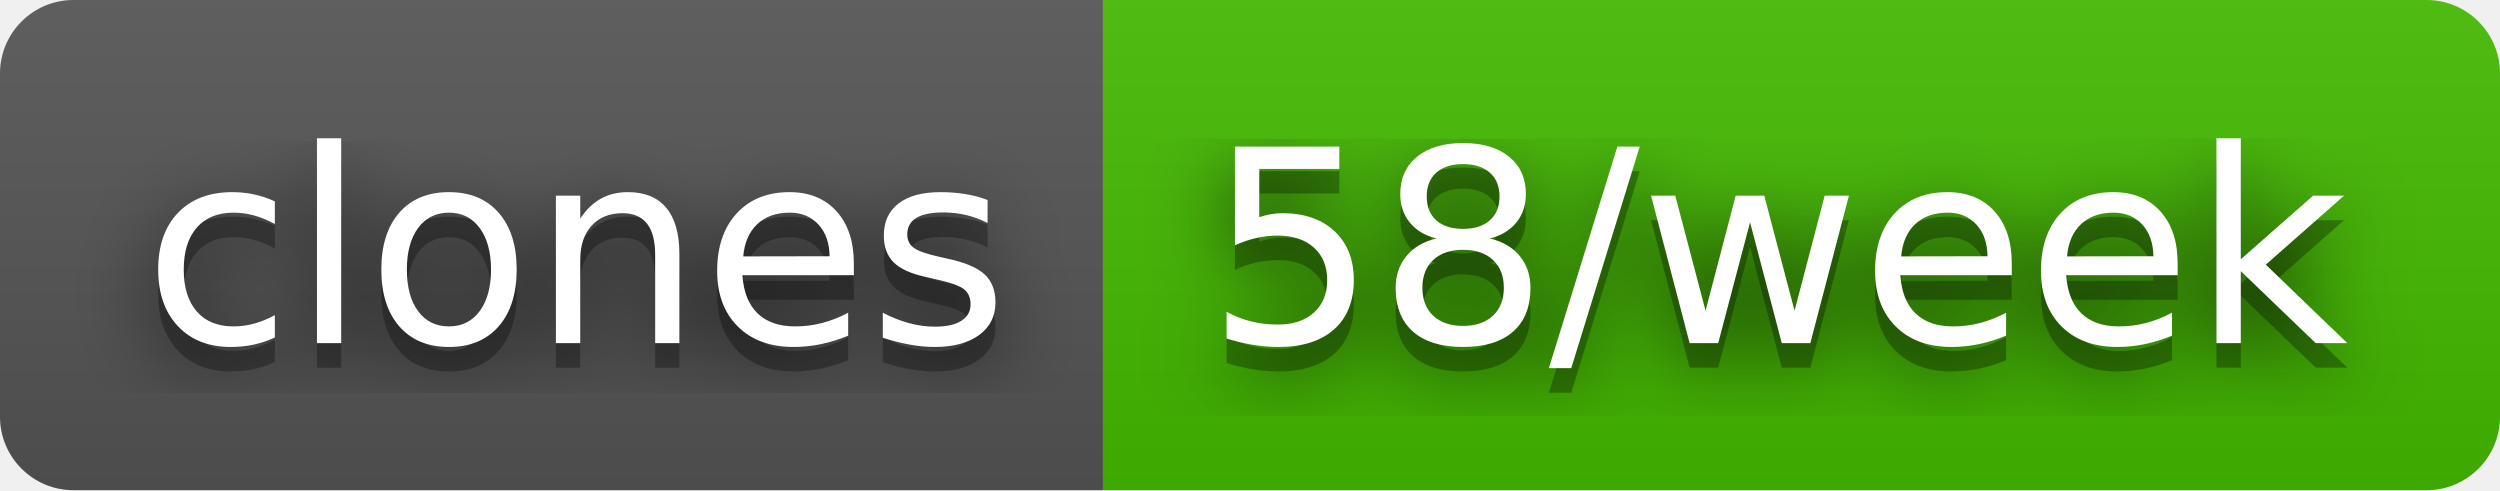
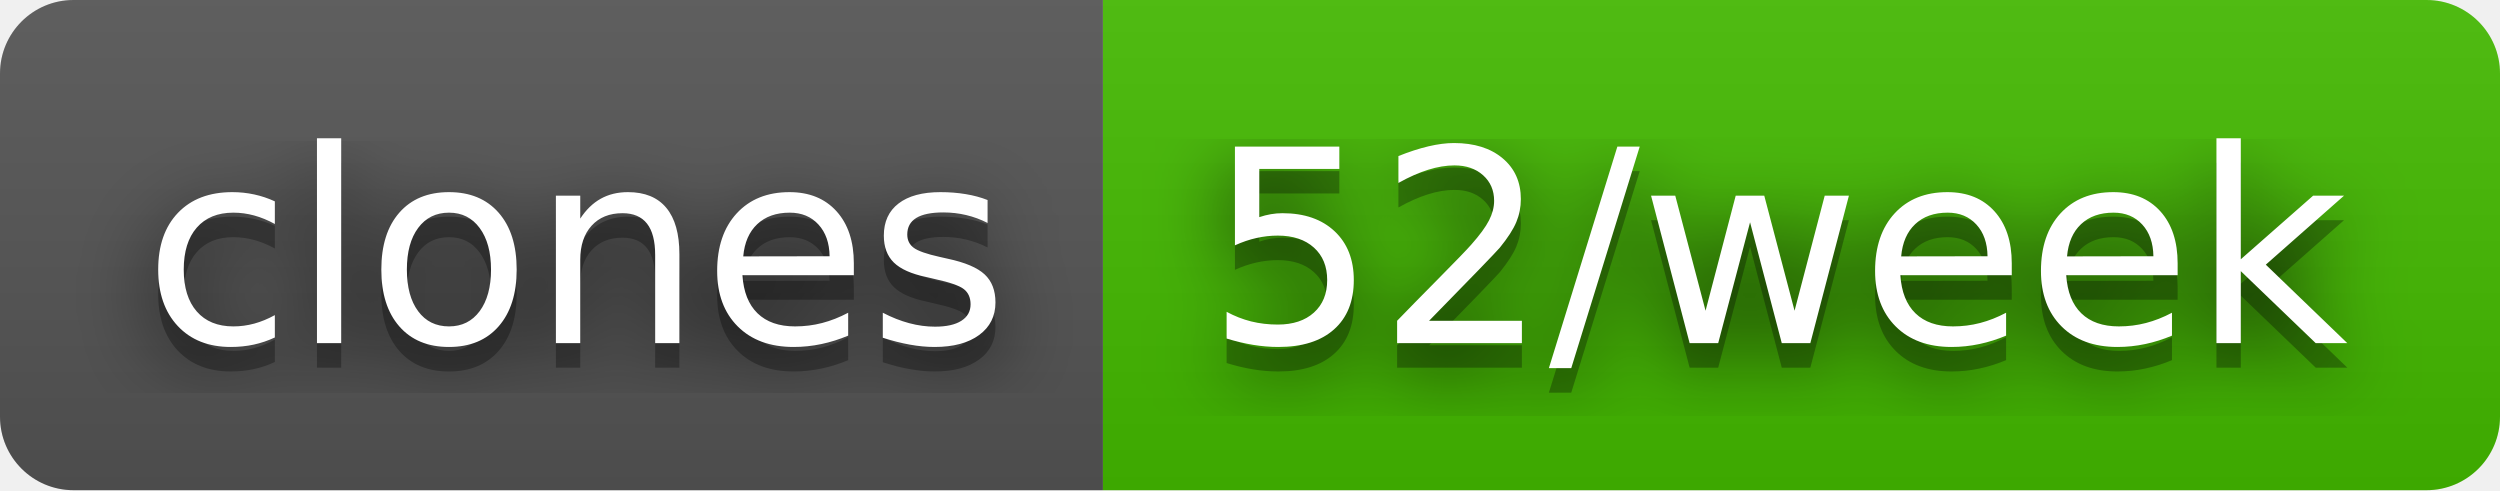
- <svg xmlns="http://www.w3.org/2000/svg" width="102" height="20" role="img" aria-label="clones: 58/week">
+ <svg xmlns="http://www.w3.org/2000/svg" width="102" height="20" role="img" aria-label="clones: 52/week">
  <filter id="blur">
    <feGaussianBlur stdDeviation="16" />
  </filter>
  <linearGradient id="s" x2="0" y2="100%">
    <stop offset="0" stop-color="#bbb" stop-opacity=".1" />
    <stop offset="1" stop-opacity=".1" />
  </linearGradient>
  <clipPath id="r">
    <rect width="102" height="20" rx="3" />
  </clipPath>
  <g clip-path="url(#r)">
    <rect width="45" height="20" fill="#555" />
    <rect x="45" width="57" height="20" fill="#4b0" />
    <rect width="102" height="20" fill="url(#s)" />
  </g>
  <g fill="#fff" text-anchor="middle" font-family="Verdana,Geneva,DejaVu Sans,sans-serif" text-rendering="geometricPrecision" font-size="110">
    <g transform="scale(.1)">
      <g aria-hidden="true" fill="#010101">
        <text x="235" y="150" fill-opacity=".8" filter="url(#blur)" textLength="350">clones</text>
        <text x="235" y="150" fill-opacity=".3" textLength="350">clones</text>
      </g>
      <text x="235" y="140" textLength="350">clones</text>
    </g>
    <g transform="scale(.1)">
      <g aria-hidden="true" fill="#010101">
-         <text x="725" y="150" fill-opacity=".8" filter="url(#blur)" textLength="470">58/week</text>
-         <text x="725" y="150" fill-opacity=".3" textLength="470">58/week</text>
+         <text x="725" y="150" fill-opacity=".8" filter="url(#blur)" textLength="470">52/week</text>
+         <text x="725" y="150" fill-opacity=".3" textLength="470">52/week</text>
      </g>
-       <text x="725" y="140" textLength="470">58/week</text>
+       <text x="725" y="140" textLength="470">52/week</text>
    </g>
  </g>
</svg>
